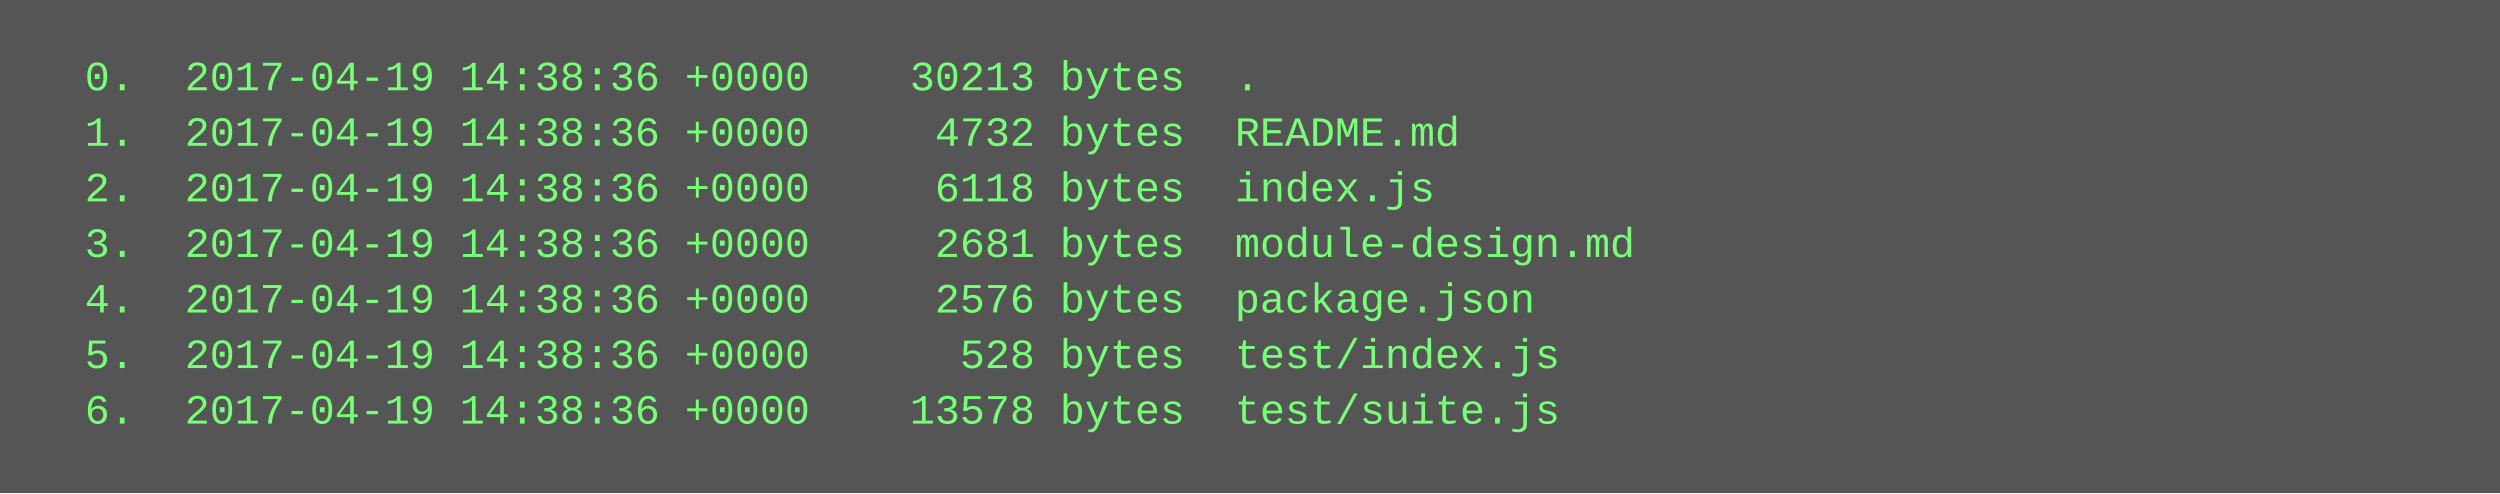
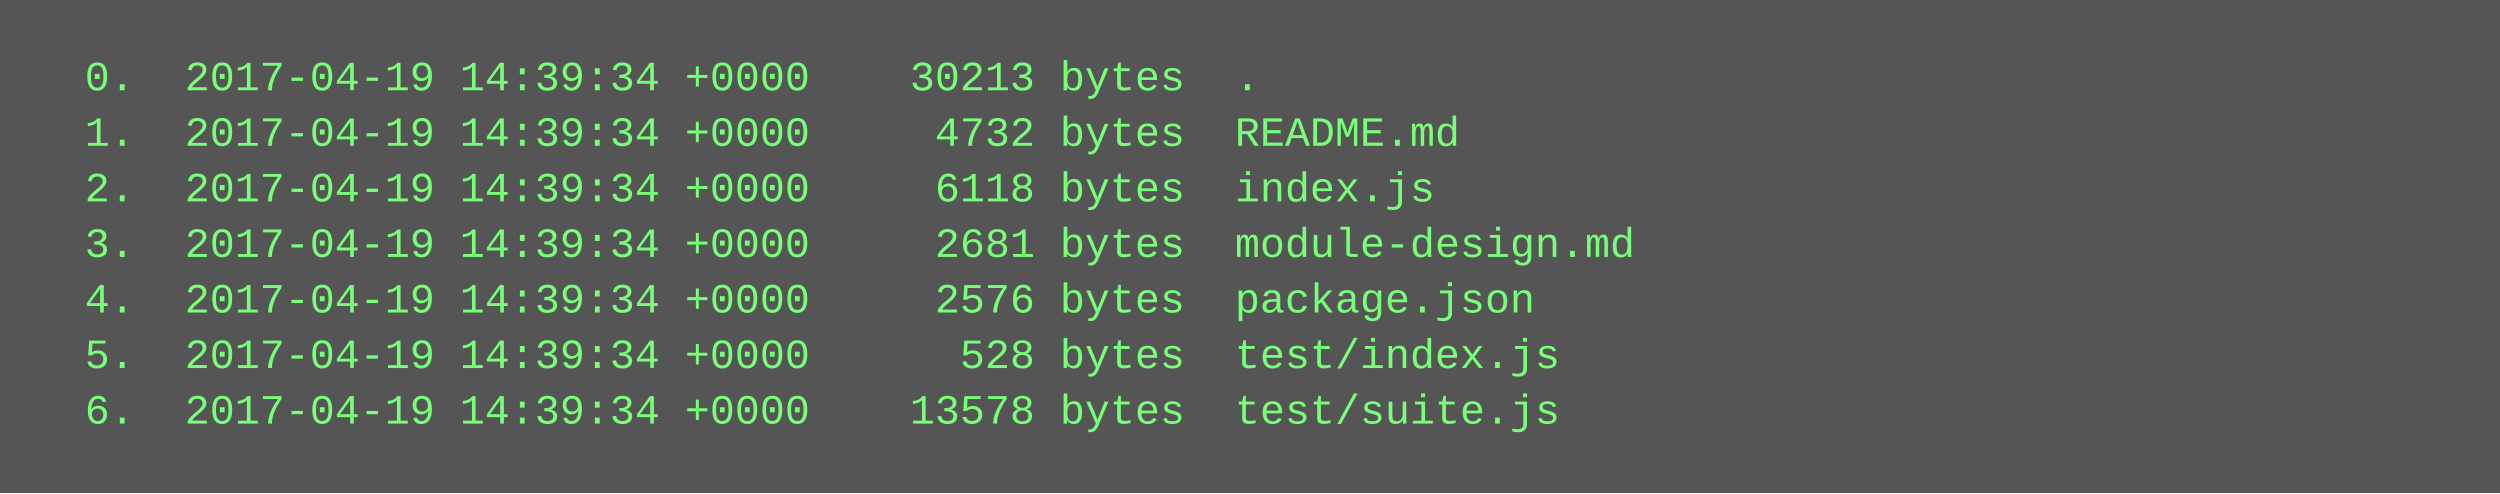
<svg xmlns="http://www.w3.org/2000/svg" height="142" width="720">
  <rect height="142" fill="#555" width="720" />
  <text fill="#7f7" font-family="Courier New" font-size="12" xml:space="preserve">
-     <tspan x="10" y="26">  0.  2017-04-19 14:38:36 +0000    30213 bytes  .</tspan>
-     <tspan x="10" y="42">  1.  2017-04-19 14:38:36 +0000     4732 bytes  README.md</tspan>
-     <tspan x="10" y="58">  2.  2017-04-19 14:38:36 +0000     6118 bytes  index.js</tspan>
-     <tspan x="10" y="74">  3.  2017-04-19 14:38:36 +0000     2681 bytes  module-design.md</tspan>
-     <tspan x="10" y="90">  4.  2017-04-19 14:38:36 +0000     2576 bytes  package.json</tspan>
-     <tspan x="10" y="106">  5.  2017-04-19 14:38:36 +0000      528 bytes  test/index.js</tspan>
-     <tspan x="10" y="122">  6.  2017-04-19 14:38:36 +0000    13578 bytes  test/suite.js</tspan>
+     <tspan x="10" y="26">  0.  2017-04-19 14:39:34 +0000    30213 bytes  .</tspan>
+     <tspan x="10" y="42">  1.  2017-04-19 14:39:34 +0000     4732 bytes  README.md</tspan>
+     <tspan x="10" y="58">  2.  2017-04-19 14:39:34 +0000     6118 bytes  index.js</tspan>
+     <tspan x="10" y="74">  3.  2017-04-19 14:39:34 +0000     2681 bytes  module-design.md</tspan>
+     <tspan x="10" y="90">  4.  2017-04-19 14:39:34 +0000     2576 bytes  package.json</tspan>
+     <tspan x="10" y="106">  5.  2017-04-19 14:39:34 +0000      528 bytes  test/index.js</tspan>
+     <tspan x="10" y="122">  6.  2017-04-19 14:39:34 +0000    13578 bytes  test/suite.js</tspan>
  </text>
</svg>
